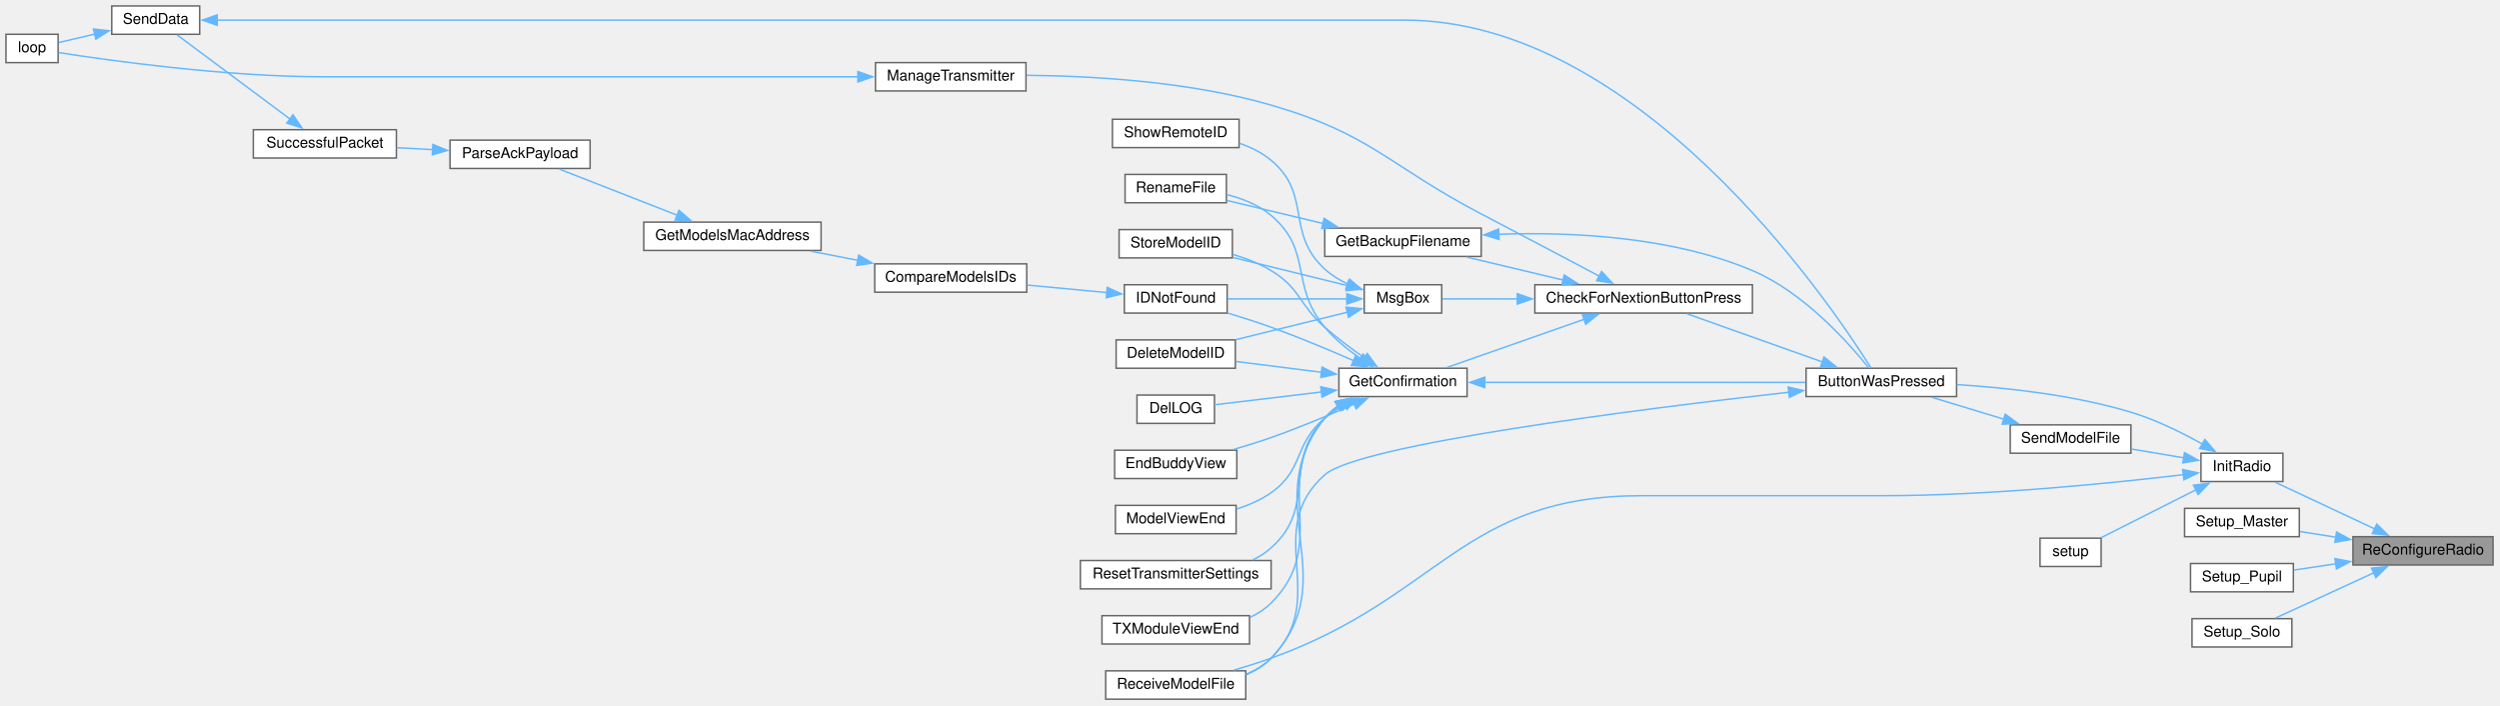
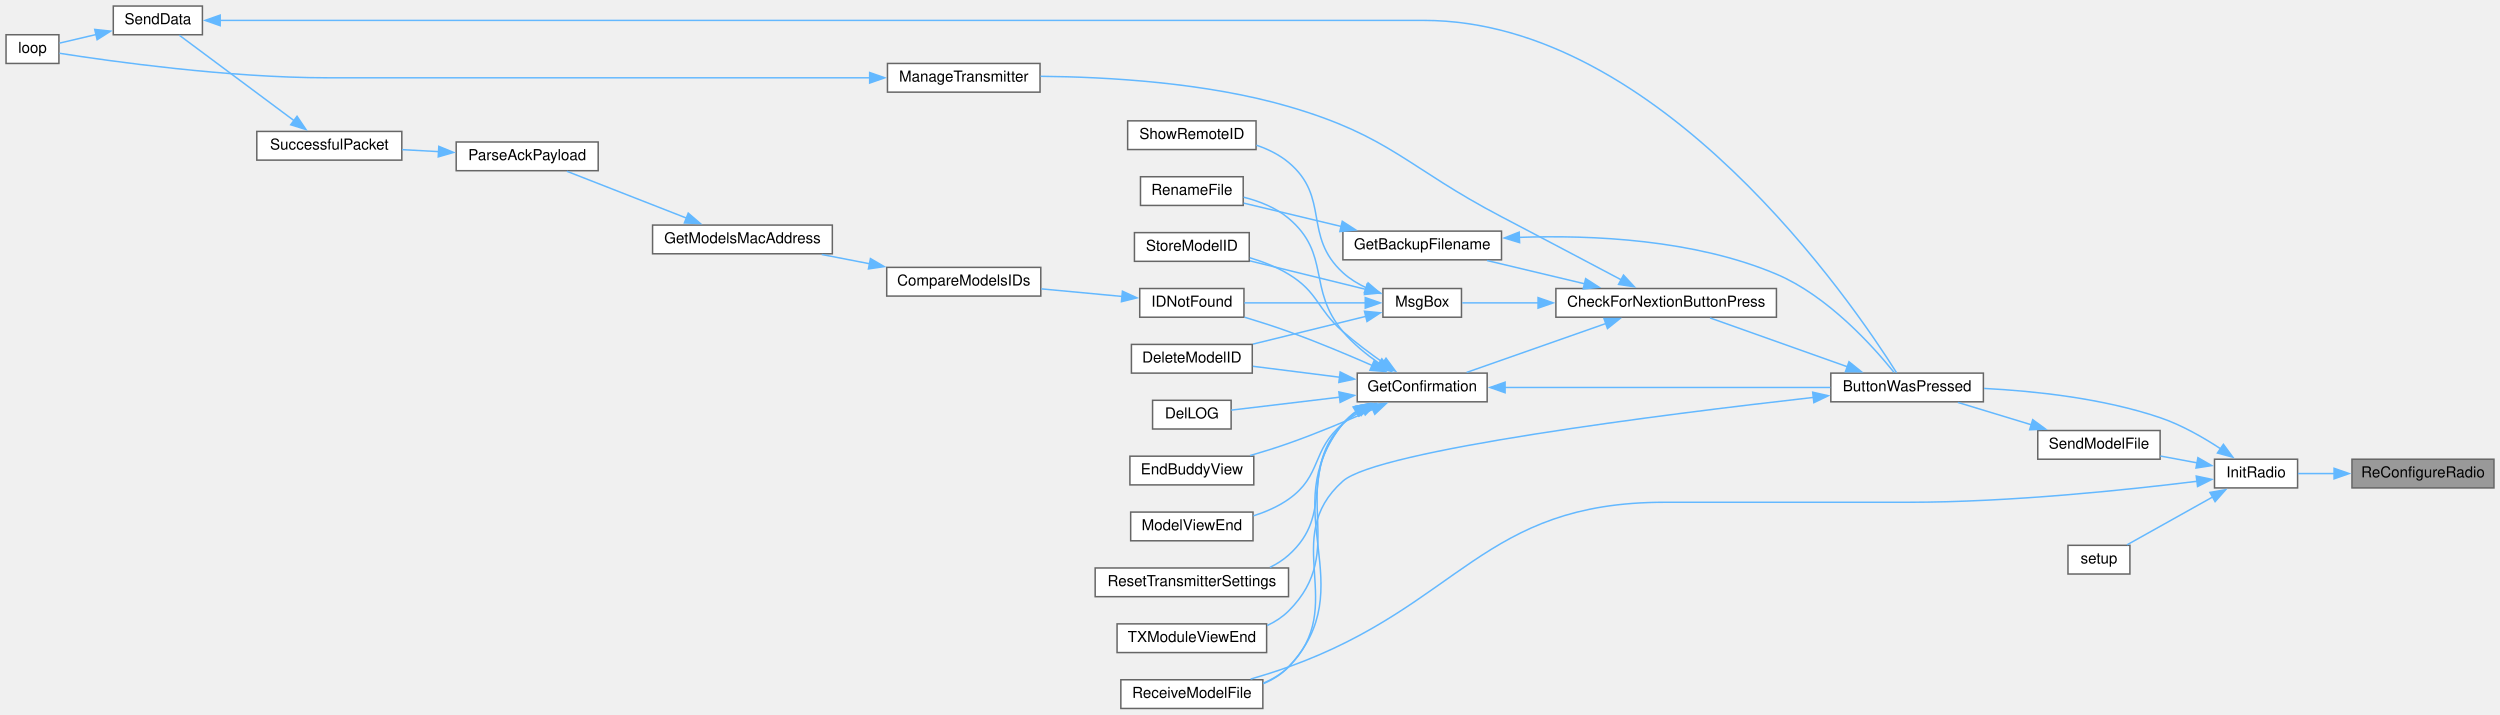
- <svg xmlns="http://www.w3.org/2000/svg" xmlns:xlink="http://www.w3.org/1999/xlink" width="1677pt" height="473pt" viewBox="0.00 0.00 1677.00 473.00">
+ <svg xmlns="http://www.w3.org/2000/svg" xmlns:xlink="http://www.w3.org/1999/xlink" width="1655pt" height="473pt" viewBox="0.00 0.00 1655.00 473.00">
  <g id="graph0" class="graph" transform="scale(1 1) rotate(0) translate(4 469)">
    <g id="node1" class="node">
      <g id="a_node1">
        <a xlink:title=" ">
-           <polygon fill="#999999" stroke="#666666" points="1669,-109 1575,-109 1575,-90 1669,-90 1669,-109" />
-           <text text-anchor="middle" x="1622" y="-97" font-family="Helvetica,sans-Serif" font-size="10.00">ReConfigureRadio</text>
+           <polygon fill="#999999" stroke="#666666" points="1647,-165 1553,-165 1553,-146 1647,-146 1647,-165" />
+           <text text-anchor="middle" x="1600" y="-153" font-family="Helvetica,sans-Serif" font-size="10.00">ReConfigureRadio</text>
        </a>
      </g>
    </g>
    <g id="node2" class="node">
      <g id="a_node2">
        <a xlink:href="transceiver_8h.html#a799f38bc33abdb30eec1d7db3cf27d58" target="_top" xlink:title=" ">
-           <polygon fill="white" stroke="#666666" points="1528,-165 1473,-165 1473,-146 1528,-146 1528,-165" />
-           <text text-anchor="middle" x="1500.5" y="-153" font-family="Helvetica,sans-Serif" font-size="10.00">InitRadio</text>
+           <polygon fill="white" stroke="#666666" points="1517,-165 1462,-165 1462,-146 1517,-146 1517,-165" />
+           <text text-anchor="middle" x="1489.5" y="-153" font-family="Helvetica,sans-Serif" font-size="10.00">InitRadio</text>
        </a>
      </g>
    </g>
    <g id="edge1" class="edge">
-       <path fill="none" stroke="#63b8ff" d="M1589.53,-114.25C1568.48,-124.11 1541.33,-136.84 1522.78,-145.53" />
-       <polygon fill="#63b8ff" stroke="#63b8ff" points="1590.97,-117.44 1598.54,-110.03 1588,-111.1 1590.97,-117.44" />
-     </g>
-     <g id="node28" class="node">
-       <g id="a_node28">
-         <a xlink:href="BuddyWireless_8h.html#af07c5970a7d5640ef6e2bbe55bbc3ce0" target="_top" xlink:title=" ">
-           <polygon fill="white" stroke="#666666" points="1539,-128 1462,-128 1462,-109 1539,-109 1539,-128" />
-           <text text-anchor="middle" x="1500.5" y="-116" font-family="Helvetica,sans-Serif" font-size="10.00">Setup_Master</text>
-         </a>
-       </g>
-     </g>
-     <g id="edge38" class="edge">
-       <path fill="none" stroke="#63b8ff" d="M1563.68,-108.61C1555.46,-109.92 1547.18,-111.24 1539.46,-112.47" />
-       <polygon fill="#63b8ff" stroke="#63b8ff" points="1563.98,-112.11 1573.3,-107.08 1562.88,-105.2 1563.98,-112.11" />
-     </g>
-     <g id="node29" class="node">
-       <g id="a_node29">
-         <a xlink:href="BuddyWireless_8h.html#a692318718b27ffbdac6ba2f38b6af5d6" target="_top" xlink:title=" ">
-           <polygon fill="white" stroke="#666666" points="1535,-91 1466,-91 1466,-72 1535,-72 1535,-91" />
-           <text text-anchor="middle" x="1500.5" y="-79" font-family="Helvetica,sans-Serif" font-size="10.00">Setup_Pupil</text>
-         </a>
-       </g>
-     </g>
-     <g id="edge39" class="edge">
-       <path fill="none" stroke="#63b8ff" d="M1563.56,-90.85C1553.9,-89.39 1544.16,-87.93 1535.35,-86.6" />
-       <polygon fill="#63b8ff" stroke="#63b8ff" points="1562.89,-94.29 1573.3,-92.32 1563.93,-87.36 1562.89,-94.29" />
-     </g>
-     <g id="node30" class="node">
-       <g id="a_node30">
-         <a xlink:href="BuddyWireless_8h.html#a96f656903a07cd85287b7b0ae15a5a08" target="_top" xlink:title=" ">
-           <polygon fill="white" stroke="#666666" points="1534,-54 1467,-54 1467,-35 1534,-35 1534,-54" />
-           <text text-anchor="middle" x="1500.5" y="-42" font-family="Helvetica,sans-Serif" font-size="10.00">Setup_Solo</text>
-         </a>
-       </g>
-     </g>
-     <g id="edge40" class="edge">
-       <path fill="none" stroke="#63b8ff" d="M1589.03,-84.79C1568.12,-75.16 1541.37,-62.85 1522.98,-54.39" />
-       <polygon fill="#63b8ff" stroke="#63b8ff" points="1587.44,-87.91 1597.98,-88.91 1590.36,-81.55 1587.44,-87.91" />
+       <path fill="none" stroke="#63b8ff" d="M1541.25,-155.5C1532.87,-155.5 1524.6,-155.5 1517.25,-155.5" />
+       <polygon fill="#63b8ff" stroke="#63b8ff" points="1541.16,-159 1551.16,-155.5 1541.16,-152 1541.16,-159" />
    </g>
    <g id="node3" class="node">
      <g id="a_node3">
        <a xlink:href="TransmitterCode_2src_2main_8cpp.html#a804fdbdd5eab4c596bbe8a23eecbe4d5" target="_top" xlink:title=" ">
          <polygon fill="white" stroke="#666666" points="1309,-222 1208,-222 1208,-203 1309,-203 1309,-222" />
          <text text-anchor="middle" x="1258.5" y="-210" font-family="Helvetica,sans-Serif" font-size="10.00">ButtonWasPressed</text>
        </a>
      </g>
    </g>
    <g id="edge2" class="edge">
-       <path fill="none" stroke="#63b8ff" d="M1474.13,-171.03C1460.37,-178.73 1442.78,-187.44 1426,-192.5 1387.81,-204.02 1342.81,-208.94 1309.23,-211.02" />
-       <polygon fill="#63b8ff" stroke="#63b8ff" points="1475.61,-174.21 1482.51,-166.17 1472.11,-168.15 1475.61,-174.21" />
+       <path fill="none" stroke="#63b8ff" d="M1466.2,-171.79C1454.74,-179.33 1440.22,-187.68 1426,-192.5 1388.23,-205.31 1343.2,-210.14 1309.5,-211.86" />
+       <polygon fill="#63b8ff" stroke="#63b8ff" points="1467.89,-174.87 1474.15,-166.33 1463.93,-169.1 1467.89,-174.87" />
    </g>
    <g id="node19" class="node">
      <g id="a_node19">
        <a xlink:href="ModelExchange_8h.html#ab7c9edf843c732d7fe296564f39bc0dc" target="_top" xlink:title="RECEIVE A MODEL FILE.">
          <polygon fill="white" stroke="#666666" points="832,-19 738,-19 738,0 832,0 832,-19" />
          <text text-anchor="middle" x="785" y="-7" font-family="Helvetica,sans-Serif" font-size="10.00">ReceiveModelFile</text>
        </a>
      </g>
    </g>
    <g id="edge34" class="edge">
-       <path fill="none" stroke="#63b8ff" d="M1461.34,-150.61C1414.05,-144.98 1330.98,-136.5 1259.5,-136.5 1259.5,-136.5 1259.5,-136.5 1098,-136.5 977.19,-136.5 962.67,-68.41 849,-27.5 840.97,-24.61 832.24,-21.87 823.91,-19.44" />
-       <polygon fill="#63b8ff" stroke="#63b8ff" points="1460.71,-154.06 1471.06,-151.79 1461.55,-147.11 1460.71,-154.06" />
+       <path fill="none" stroke="#63b8ff" d="M1450.42,-150.4C1405.04,-144.77 1326.88,-136.5 1259.5,-136.5 1259.5,-136.5 1259.5,-136.5 1098,-136.5 977.19,-136.5 962.67,-68.41 849,-27.5 840.97,-24.61 832.24,-21.87 823.91,-19.44" />
+       <polygon fill="#63b8ff" stroke="#63b8ff" points="1449.9,-153.86 1460.26,-151.65 1450.78,-146.92 1449.9,-153.86" />
    </g>
    <g id="node26" class="node">
      <g id="a_node26">
        <a xlink:href="ModelExchange_8h.html#a58c67a975068930341f0663e0a08c9d3" target="_top" xlink:title="SEND A MODEL FILE.">
          <polygon fill="white" stroke="#666666" points="1426,-184 1345,-184 1345,-165 1426,-165 1426,-184" />
          <text text-anchor="middle" x="1385.5" y="-172" font-family="Helvetica,sans-Serif" font-size="10.00">SendModelFile</text>
        </a>
      </g>
    </g>
    <g id="edge35" class="edge">
-       <path fill="none" stroke="#63b8ff" d="M1461.44,-161.9C1450.16,-163.8 1437.76,-165.88 1426.36,-167.8" />
-       <polygon fill="#63b8ff" stroke="#63b8ff" points="1461.95,-165.36 1471.23,-160.25 1460.79,-158.46 1461.95,-165.36" />
+       <path fill="none" stroke="#63b8ff" d="M1450.49,-162.58C1442.56,-164.06 1434.17,-165.62 1426.17,-167.11" />
+       <polygon fill="#63b8ff" stroke="#63b8ff" points="1451.02,-166.04 1460.21,-160.77 1449.74,-159.16 1451.02,-166.04" />
    </g>
    <g id="node27" class="node">
      <g id="a_node27">
        <a xlink:href="TransmitterCode_2src_2main_8cpp.html#a17699f358cf9f7c3155a9c5daf8ff13c" target="_top" xlink:title=" ">
          <polygon fill="white" stroke="#666666" points="1406,-108 1365,-108 1365,-89 1406,-89 1406,-108" />
          <text text-anchor="middle" x="1385.5" y="-96" font-family="Helvetica,sans-Serif" font-size="10.00">setup</text>
        </a>
      </g>
    </g>
    <g id="edge37" class="edge">
-       <path fill="none" stroke="#63b8ff" d="M1469.6,-140.42C1449.46,-130.26 1423.47,-117.15 1405.96,-108.31" />
-       <polygon fill="#63b8ff" stroke="#63b8ff" points="1467.96,-143.51 1478.47,-144.89 1471.11,-137.26 1467.96,-143.51" />
+       <path fill="none" stroke="#63b8ff" d="M1460.76,-140C1442.68,-129.9 1419.65,-117.02 1404.06,-108.31" />
+       <polygon fill="#63b8ff" stroke="#63b8ff" points="1458.97,-143.01 1469.41,-144.83 1462.39,-136.9 1458.97,-143.01" />
    </g>
    <g id="node4" class="node">
      <g id="a_node4">
        <a xlink:href="Utilities_8h.html#afb7c85cac4aa89fd998ed81c330374d2" target="_top" xlink:title=" ">
          <polygon fill="white" stroke="#666666" points="1172,-278 1026,-278 1026,-259 1172,-259 1172,-278" />
          <text text-anchor="middle" x="1099" y="-266" font-family="Helvetica,sans-Serif" font-size="10.00">CheckForNextionButtonPress</text>
        </a>
      </g>
    </g>
    <g id="edge3" class="edge">
      <path fill="none" stroke="#63b8ff" d="M1219.05,-226.17C1190.91,-236.17 1153.39,-249.52 1128.05,-258.53" />
      <polygon fill="#63b8ff" stroke="#63b8ff" points="1220.03,-229.54 1228.28,-222.89 1217.68,-222.94 1220.03,-229.54" />
    </g>
    <g id="edge33" class="edge">
      <path fill="none" stroke="#63b8ff" d="M1196.43,-205.91C1096.79,-194.63 907.97,-170.87 885,-150.5 842.38,-112.71 889.41,-67.65 849,-27.5 844.32,-22.85 838.53,-19.38 832.36,-16.8" />
      <polygon fill="#63b8ff" stroke="#63b8ff" points="1196,-209.38 1206.33,-207.02 1196.78,-202.43 1196,-209.38" />
    </g>
    <g id="node5" class="node">
      <g id="a_node5">
        <a xlink:href="TransmitterCode_2src_2main_8cpp.html#a641d6dab68ec7b2a8a32492aac55bc1c" target="_top" xlink:title=" ">
          <polygon fill="white" stroke="#666666" points="990,-316 885,-316 885,-297 990,-297 990,-316" />
          <text text-anchor="middle" x="937.5" y="-304" font-family="Helvetica,sans-Serif" font-size="10.00">GetBackupFilename</text>
        </a>
      </g>
    </g>
    <g id="edge4" class="edge">
      <path fill="none" stroke="#63b8ff" d="M1045.07,-281.11C1024.04,-286.12 1000.2,-291.8 980.4,-296.52" />
      <polygon fill="#63b8ff" stroke="#63b8ff" points="1045.7,-284.56 1054.62,-278.83 1044.08,-277.75 1045.7,-284.56" />
    </g>
    <g id="node7" class="node">
      <g id="a_node7">
        <a xlink:href="TransmitterCode_2src_2main_8cpp.html#a6506bf72e0dd9e9ce480156b47625bff" target="_top" xlink:title=" ">
          <polygon fill="white" stroke="#666666" points="980.5,-222 894.5,-222 894.5,-203 980.5,-203 980.5,-222" />
          <text text-anchor="middle" x="937.5" y="-210" font-family="Helvetica,sans-Serif" font-size="10.00">GetConfirmation</text>
        </a>
      </g>
    </g>
    <g id="edge7" class="edge">
      <path fill="none" stroke="#63b8ff" d="M1059.06,-254.83C1030.57,-244.83 992.57,-231.48 966.9,-222.47" />
      <polygon fill="#63b8ff" stroke="#63b8ff" points="1057.83,-258.11 1068.42,-258.12 1060.15,-251.5 1057.83,-258.11" />
    </g>
    <g id="node23" class="node">
      <g id="a_node23">
        <a xlink:href="TransmitterCode_2src_2main_8cpp.html#a558ea014e230b7caa54ce5a37ad29b22" target="_top" xlink:title=" ">
          <polygon fill="white" stroke="#666666" points="684.5,-427 583.5,-427 583.5,-408 684.5,-408 684.5,-427" />
          <text text-anchor="middle" x="634" y="-415" font-family="Helvetica,sans-Serif" font-size="10.00">ManageTransmitter</text>
        </a>
      </g>
    </g>
    <g id="edge26" class="edge">
      <path fill="none" stroke="#63b8ff" d="M1069.39,-283.68C1047.64,-295.2 1016.97,-311.4 990,-325.5 927.46,-358.19 916.76,-378.79 849,-398.5 794.38,-414.39 728.9,-418.09 684.87,-418.49" />
      <polygon fill="#63b8ff" stroke="#63b8ff" points="1070.76,-286.91 1077.96,-279.14 1067.48,-280.73 1070.76,-286.91" />
    </g>
    <g id="node24" class="node">
      <g id="a_node24">
        <a xlink:href="TransmitterCode_2src_2main_8cpp.html#a6f5b0f1e4ca75768c16c4dd93f92a8de" target="_top" xlink:title=" ">
          <polygon fill="white" stroke="#666666" points="963.5,-278 911.5,-278 911.5,-259 963.5,-259 963.5,-278" />
          <text text-anchor="middle" x="937.5" y="-266" font-family="Helvetica,sans-Serif" font-size="10.00">MsgBox</text>
        </a>
      </g>
    </g>
    <g id="edge28" class="edge">
      <path fill="none" stroke="#63b8ff" d="M1014.29,-268.5C995.95,-268.5 977.88,-268.5 963.99,-268.5" />
      <polygon fill="#63b8ff" stroke="#63b8ff" points="1014.2,-272 1024.2,-268.5 1014.2,-265 1014.2,-272" />
    </g>
    <g id="edge5" class="edge">
      <path fill="none" stroke="#63b8ff" d="M1001.62,-311.86C1050.1,-313.54 1117.74,-310.48 1172,-287.5 1206.18,-273.02 1236.27,-239.36 1249.84,-222.5" />
      <polygon fill="#63b8ff" stroke="#63b8ff" points="1001.99,-308.37 991.85,-311.44 1001.69,-315.36 1001.99,-308.37" />
    </g>
    <g id="node6" class="node">
      <g id="a_node6">
        <a xlink:href="TransmitterCode_2src_2main_8cpp.html#a9d94366336f1e5fd43edb9c24bec5821" target="_top" xlink:title=" ">
          <polygon fill="white" stroke="#666666" points="819,-352 751,-352 751,-333 819,-333 819,-352" />
          <text text-anchor="middle" x="785" y="-340" font-family="Helvetica,sans-Serif" font-size="10.00">RenameFile</text>
        </a>
      </g>
    </g>
    <g id="edge6" class="edge">
      <path fill="none" stroke="#63b8ff" d="M884.03,-319.05C862.53,-324.19 838.29,-329.99 819.3,-334.54" />
      <polygon fill="#63b8ff" stroke="#63b8ff" points="884.59,-322.52 893.5,-316.78 882.96,-315.71 884.59,-322.52" />
    </g>
    <g id="edge8" class="edge">
      <path fill="none" stroke="#63b8ff" d="M992.01,-212.5C1052.16,-212.5 1149.05,-212.5 1207.66,-212.5" />
      <polygon fill="#63b8ff" stroke="#63b8ff" points="992.37,-209 982.37,-212.5 992.37,-216 992.37,-209" />
    </g>
    <g id="edge22" class="edge">
      <path fill="none" stroke="#63b8ff" d="M908.95,-228.51C900.52,-234.34 891.71,-241.5 885,-249.5 861.25,-277.84 877.26,-300.66 849,-324.5 840.65,-331.54 829.71,-335.83 819.29,-338.45" />
      <polygon fill="#63b8ff" stroke="#63b8ff" points="910.77,-231.5 917.26,-223.12 906.96,-225.63 910.77,-231.5" />
    </g>
    <g id="node8" class="node">
      <g id="a_node8">
        <a xlink:href="TransmitterCode_2src_2main_8cpp.html#ac45477c637c975e13189e2988c8813b3" target="_top" xlink:title=" ">
          <polygon fill="white" stroke="#666666" points="825,-241 745,-241 745,-222 825,-222 825,-241" />
          <text text-anchor="middle" x="785" y="-229" font-family="Helvetica,sans-Serif" font-size="10.00">DeleteModelID</text>
        </a>
      </g>
    </g>
    <g id="edge9" class="edge">
      <path fill="none" stroke="#63b8ff" d="M882.98,-219.26C864,-221.65 843.01,-224.3 825.43,-226.52" />
      <polygon fill="#63b8ff" stroke="#63b8ff" points="883.19,-222.76 892.68,-218.03 882.32,-215.81 883.19,-222.76" />
    </g>
    <g id="node9" class="node">
      <g id="a_node9">
        <a xlink:href="TransmitterCode_2src_2main_8cpp.html#a53d438145d004c3b053f245f494f4284" target="_top" xlink:title=" ">
          <polygon fill="white" stroke="#666666" points="811,-204 759,-204 759,-185 811,-185 811,-204" />
          <text text-anchor="middle" x="785" y="-192" font-family="Helvetica,sans-Serif" font-size="10.00">DelLOG</text>
        </a>
      </g>
    </g>
    <g id="edge10" class="edge">
      <path fill="none" stroke="#63b8ff" d="M882.85,-206.08C858.39,-203.16 830.6,-199.83 811.08,-197.5" />
      <polygon fill="#63b8ff" stroke="#63b8ff" points="882.33,-209.55 892.67,-207.26 883.16,-202.6 882.33,-209.55" />
    </g>
    <g id="node10" class="node">
      <g id="a_node10">
        <a xlink:href="TransmitterCode_2src_2main_8cpp.html#a16c65917a148c7f6c17babf11e977b69" target="_top" xlink:title=" ">
          <polygon fill="white" stroke="#666666" points="826,-167 744,-167 744,-148 826,-148 826,-167" />
          <text text-anchor="middle" x="785" y="-155" font-family="Helvetica,sans-Serif" font-size="10.00">EndBuddyView</text>
        </a>
      </g>
    </g>
    <g id="edge11" class="edge">
      <path fill="none" stroke="#63b8ff" d="M905.03,-198.1C888.54,-190.83 867.88,-182.16 849,-175.5 840.85,-172.62 831.98,-169.87 823.55,-167.42" />
      <polygon fill="#63b8ff" stroke="#63b8ff" points="903.27,-201.14 913.83,-202.02 906.12,-194.75 903.27,-201.14" />
    </g>
    <g id="node11" class="node">
      <g id="a_node11">
        <a xlink:href="ModelMatch_8h.html#afdd42b1130d38073be1c2025af855879" target="_top" xlink:title=" ">
          <polygon fill="white" stroke="#666666" points="819.5,-278 750.5,-278 750.5,-259 819.5,-259 819.5,-278" />
          <text text-anchor="middle" x="785" y="-266" font-family="Helvetica,sans-Serif" font-size="10.00">IDNotFound</text>
        </a>
      </g>
    </g>
    <g id="edge12" class="edge">
      <path fill="none" stroke="#63b8ff" d="M904.66,-226.94C888.2,-234.15 867.71,-242.75 849,-249.5 839.65,-252.88 829.38,-256.15 819.89,-259" />
      <polygon fill="#63b8ff" stroke="#63b8ff" points="905.71,-230.3 913.44,-223.05 902.88,-223.9 905.71,-230.3" />
    </g>
    <g id="node18" class="node">
      <g id="a_node18">
        <a xlink:href="TransmitterCode_2src_2main_8cpp.html#ae9f91b9da28f2e1e2fb126961f03c31c" target="_top" xlink:title=" ">
          <polygon fill="white" stroke="#666666" points="825.5,-130 744.5,-130 744.5,-111 825.5,-111 825.5,-130" />
          <text text-anchor="middle" x="785" y="-118" font-family="Helvetica,sans-Serif" font-size="10.00">ModelViewEnd</text>
        </a>
      </g>
    </g>
    <g id="edge20" class="edge">
      <path fill="none" stroke="#63b8ff" d="M898.58,-197.6C893.77,-194.93 889.11,-191.9 885,-188.5 863.91,-171.04 871.4,-154.24 849,-138.5 842.11,-133.66 833.94,-130.11 825.81,-127.52" />
      <polygon fill="#63b8ff" stroke="#63b8ff" points="896.65,-200.55 907.16,-201.9 899.79,-194.29 896.65,-200.55" />
    </g>
    <g id="edge21" class="edge">
      <path fill="none" stroke="#63b8ff" d="M893.71,-196.68C890.46,-194.3 887.49,-191.59 885,-188.5 839.05,-131.36 899.31,-80.84 849,-27.5 844.39,-22.62 838.57,-19.03 832.32,-16.4" />
      <polygon fill="#63b8ff" stroke="#63b8ff" points="891.75,-199.59 902.13,-201.74 895.36,-193.59 891.75,-199.59" />
    </g>
    <g id="node20" class="node">
      <g id="a_node20">
        <a xlink:href="TransmitterCode_2src_2main_8cpp.html#a5c7f22bae35d5d6df9d54fe79dbb8401" target="_top" xlink:title=" ">
          <polygon fill="white" stroke="#666666" points="849,-93 721,-93 721,-74 849,-74 849,-93" />
          <text text-anchor="middle" x="785" y="-81" font-family="Helvetica,sans-Serif" font-size="10.00">ResetTransmitterSettings</text>
        </a>
      </g>
    </g>
    <g id="edge23" class="edge">
      <path fill="none" stroke="#63b8ff" d="M895.57,-197.06C891.71,-194.58 888.1,-191.73 885,-188.5 856.06,-158.27 880.23,-129.36 849,-101.5 845.35,-98.24 841.15,-95.57 836.68,-93.39" />
      <polygon fill="#63b8ff" stroke="#63b8ff" points="893.71,-200.04 904.16,-201.8 897.1,-193.91 893.71,-200.04" />
    </g>
    <g id="node21" class="node">
      <g id="a_node21">
        <a xlink:href="TransmitterCode_2src_2main_8cpp.html#a3838aa0b33bb22d3b9934da05d2716d8" target="_top" xlink:title=" ">
          <polygon fill="white" stroke="#666666" points="823,-315 747,-315 747,-296 823,-296 823,-315" />
          <text text-anchor="middle" x="785" y="-303" font-family="Helvetica,sans-Serif" font-size="10.00">StoreModelID</text>
        </a>
      </g>
    </g>
    <g id="edge24" class="edge">
      <path fill="none" stroke="#63b8ff" d="M911.74,-228.86C903.02,-234.99 893.32,-242.24 885,-249.5 867.47,-264.8 868.89,-275.43 849,-287.5 841.22,-292.22 832.15,-295.75 823.36,-298.37" />
      <polygon fill="#63b8ff" stroke="#63b8ff" points="913.54,-231.87 919.81,-223.32 909.58,-226.1 913.54,-231.87" />
    </g>
    <g id="node22" class="node">
      <g id="a_node22">
        <a xlink:href="TransmitterCode_2src_2main_8cpp.html#a3c55ef7c23759a89a86f6519569c4f7a" target="_top" xlink:title=" ">
          <polygon fill="white" stroke="#666666" points="834.5,-56 735.5,-56 735.5,-37 834.5,-37 834.5,-56" />
          <text text-anchor="middle" x="785" y="-44" font-family="Helvetica,sans-Serif" font-size="10.00">TXModuleViewEnd</text>
        </a>
      </g>
    </g>
    <g id="edge25" class="edge">
      <path fill="none" stroke="#63b8ff" d="M894.48,-196.91C890.97,-194.47 887.73,-191.68 885,-188.5 847.65,-144.93 889.66,-104.99 849,-64.5 844.97,-60.49 840.11,-57.35 834.9,-54.91" />
      <polygon fill="#63b8ff" stroke="#63b8ff" points="892.51,-199.81 902.92,-201.8 896.02,-193.76 892.51,-199.81" />
    </g>
    <g id="node12" class="node">
      <g id="a_node12">
        <a xlink:href="ModelMatch_8h.html#af8fe429ceb65bf9d257a2a0f1c63eccb" target="_top" xlink:title=" ">
          <polygon fill="white" stroke="#666666" points="685,-292 583,-292 583,-273 685,-273 685,-292" />
          <text text-anchor="middle" x="634" y="-280" font-family="Helvetica,sans-Serif" font-size="10.00">CompareModelsIDs</text>
        </a>
      </g>
    </g>
    <g id="edge13" class="edge">
      <path fill="none" stroke="#63b8ff" d="M738.93,-272.74C722.03,-274.32 702.72,-276.14 685.37,-277.77" />
      <polygon fill="#63b8ff" stroke="#63b8ff" points="739.05,-276.24 748.68,-271.82 738.4,-269.27 739.05,-276.24" />
    </g>
    <g id="node13" class="node">
      <g id="a_node13">
        <a xlink:href="ModelMatch_8h.html#a494cb4acb30856d1f53f08df1b80c41b" target="_top" xlink:title=" ">
          <polygon fill="white" stroke="#666666" points="547,-320 428,-320 428,-301 547,-301 547,-320" />
          <text text-anchor="middle" x="487.5" y="-308" font-family="Helvetica,sans-Serif" font-size="10.00">GetModelsMacAddress</text>
        </a>
      </g>
    </g>
    <g id="edge14" class="edge">
      <path fill="none" stroke="#63b8ff" d="M571.61,-294.4C561.09,-296.43 550.25,-298.53 540.02,-300.52" />
      <polygon fill="#63b8ff" stroke="#63b8ff" points="572.23,-297.84 581.38,-292.5 570.9,-290.97 572.23,-297.84" />
    </g>
    <g id="node14" class="node">
      <g id="a_node14">
        <a xlink:href="TransmitterCode_2src_2main_8cpp.html#a694f4f5a0147f4dc29b0bc1a8951547d" target="_top" xlink:title=" ">
          <polygon fill="white" stroke="#666666" points="392,-375 298,-375 298,-356 392,-356 392,-375" />
          <text text-anchor="middle" x="345" y="-363" font-family="Helvetica,sans-Serif" font-size="10.00">ParseAckPayload</text>
        </a>
      </g>
    </g>
    <g id="edge15" class="edge">
      <path fill="none" stroke="#63b8ff" d="M450.6,-324.56C425.78,-334.27 393.38,-346.95 371.25,-355.61" />
      <polygon fill="#63b8ff" stroke="#63b8ff" points="451.61,-327.92 459.65,-321.01 449.06,-321.4 451.61,-327.92" />
    </g>
    <g id="node15" class="node">
      <g id="a_node15">
        <a xlink:href="transceiver_8h.html#a1c11bb6771548de7d96723045b922620" target="_top" xlink:title=" ">
          <polygon fill="white" stroke="#666666" points="262,-382 166,-382 166,-363 262,-363 262,-382" />
          <text text-anchor="middle" x="214" y="-370" font-family="Helvetica,sans-Serif" font-size="10.00">SuccessfulPacket</text>
        </a>
      </g>
    </g>
    <g id="edge16" class="edge">
      <path fill="none" stroke="#63b8ff" d="M286.47,-368.62C278.35,-369.06 270.08,-369.51 262.19,-369.94" />
      <polygon fill="#63b8ff" stroke="#63b8ff" points="286.49,-372.13 296.28,-368.09 286.11,-365.14 286.49,-372.13" />
    </g>
    <g id="node16" class="node">
      <g id="a_node16">
        <a xlink:href="transceiver_8h.html#a049bfb836e7aa4a3a48a1a4bd225fafc" target="_top" xlink:title=" ">
          <polygon fill="white" stroke="#666666" points="130,-465 71,-465 71,-446 130,-446 130,-465" />
          <text text-anchor="middle" x="100.5" y="-453" font-family="Helvetica,sans-Serif" font-size="10.00">SendData</text>
        </a>
      </g>
    </g>
    <g id="edge17" class="edge">
      <path fill="none" stroke="#63b8ff" d="M190.84,-389C168.1,-405.93 133.48,-431.7 114.71,-445.67" />
      <polygon fill="#63b8ff" stroke="#63b8ff" points="192.63,-392.03 198.56,-383.25 188.45,-386.41 192.63,-392.03" />
    </g>
    <g id="edge18" class="edge">
      <path fill="none" stroke="#63b8ff" d="M141.69,-455.5C189.8,-455.5 272.78,-455.5 344,-455.5 938.5,-455.5 938.5,-455.5 938.5,-455.5 1095.15,-455.5 1222.86,-267.79 1251.49,-222.33" />
      <polygon fill="#63b8ff" stroke="#63b8ff" points="141.76,-452 131.76,-455.5 141.76,-459 141.76,-452" />
    </g>
    <g id="node17" class="node">
      <g id="a_node17">
        <a xlink:href="TransmitterCode_2src_2main_8cpp.html#ad3cb30894c94eb016e98bdcaa899ac86" target="_top" xlink:title=" ">
          <polygon fill="white" stroke="#666666" points="35,-446 0,-446 0,-427 35,-427 35,-446" />
          <text text-anchor="middle" x="17.5" y="-434" font-family="Helvetica,sans-Serif" font-size="10.00">loop</text>
        </a>
      </g>
    </g>
    <g id="edge19" class="edge">
      <path fill="none" stroke="#63b8ff" d="M59.63,-446.15C51.08,-444.14 42.5,-442.13 35.4,-440.46" />
      <polygon fill="#63b8ff" stroke="#63b8ff" points="58.71,-449.53 69.24,-448.4 60.3,-442.71 58.71,-449.53" />
    </g>
    <g id="edge27" class="edge">
      <path fill="none" stroke="#63b8ff" d="M572.04,-417.5C513.95,-417.5 424.01,-417.5 346,-417.5 346,-417.5 346,-417.5 213,-417.5 147.01,-417.5 69.02,-428.47 35.36,-433.74" />
      <polygon fill="#63b8ff" stroke="#63b8ff" points="571.71,-421 581.71,-417.5 571.71,-414 571.71,-421" />
    </g>
    <g id="edge29" class="edge">
      <path fill="none" stroke="#63b8ff" d="M900.16,-259.57C877.58,-254.02 848.57,-246.88 825.44,-241.2" />
      <polygon fill="#63b8ff" stroke="#63b8ff" points="899.29,-262.96 909.84,-261.95 900.96,-256.16 899.29,-262.96" />
    </g>
    <g id="edge30" class="edge">
      <path fill="none" stroke="#63b8ff" d="M899.98,-268.5C875.54,-268.5 843.6,-268.5 819.75,-268.5" />
      <polygon fill="#63b8ff" stroke="#63b8ff" points="899.8,-272 909.8,-268.5 899.8,-265 899.8,-272" />
    </g>
    <g id="edge32" class="edge">
      <path fill="none" stroke="#63b8ff" d="M900.18,-277.43C876.94,-283.14 846.87,-290.54 823.42,-296.3" />
      <polygon fill="#63b8ff" stroke="#63b8ff" points="900.96,-280.84 909.84,-275.05 899.29,-274.04 900.96,-280.84" />
    </g>
    <g id="node25" class="node">
      <g id="a_node25">
        <a xlink:href="ModelExchange_8h.html#ac36bdea2efcd030a336293af16f5dc09" target="_top" xlink:title=" ">
          <polygon fill="white" stroke="#666666" points="827.5,-389 742.5,-389 742.5,-370 827.5,-370 827.5,-389" />
          <text text-anchor="middle" x="785" y="-377" font-family="Helvetica,sans-Serif" font-size="10.00">ShowRemoteID</text>
        </a>
      </g>
    </g>
    <g id="edge31" class="edge">
      <path fill="none" stroke="#63b8ff" d="M900.79,-278.33C895.07,-280.99 889.55,-284.33 885,-288.5 858.32,-312.93 876.77,-338.32 849,-361.5 842.89,-366.6 835.41,-370.26 827.76,-372.88" />
      <polygon fill="#63b8ff" stroke="#63b8ff" points="901.69,-281.74 909.7,-274.8 899.12,-275.23 901.69,-281.74" />
    </g>
    <g id="edge36" class="edge">
      <path fill="none" stroke="#63b8ff" d="M1340.91,-187.75C1324.88,-192.62 1307.02,-198.05 1292.12,-202.58" />
      <polygon fill="#63b8ff" stroke="#63b8ff" points="1341.66,-191.18 1350.21,-184.92 1339.62,-184.48 1341.66,-191.18" />
    </g>
  </g>
</svg>
